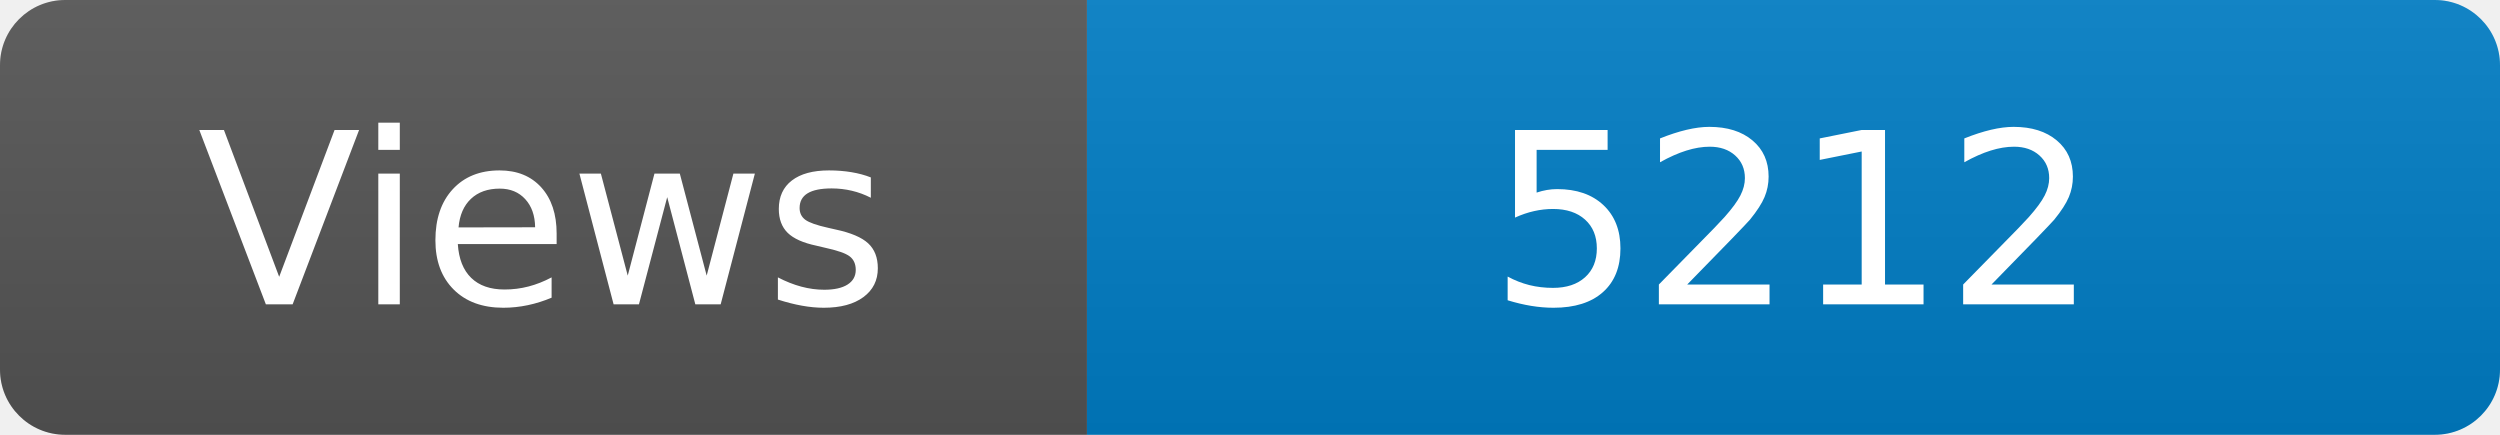
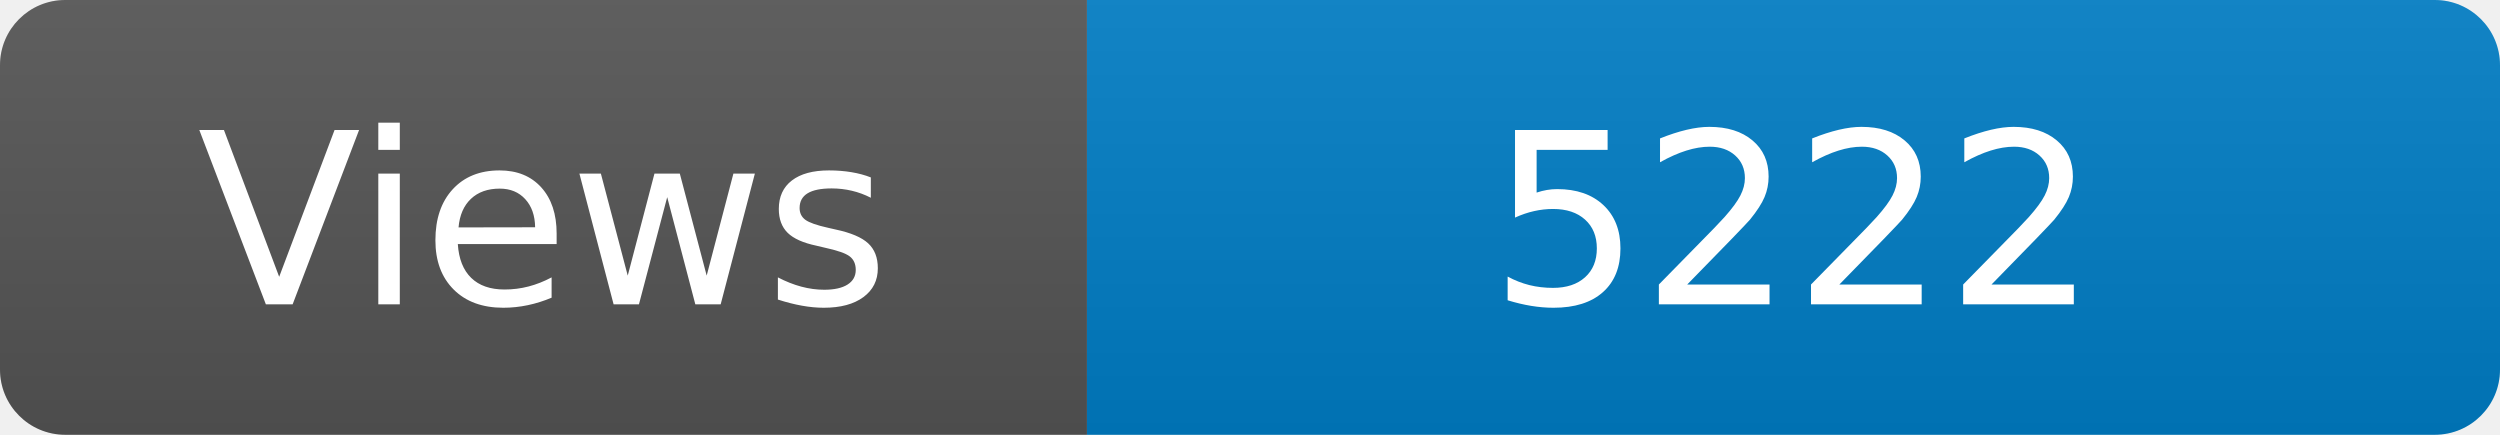
<svg xmlns="http://www.w3.org/2000/svg" width="115" height="20" role="img" aria-label="Maintained?: yes">
  <linearGradient id="s" x2="0" y2="100%">
    <stop offset="0" stop-color="#bbb" stop-opacity=".1" />
    <stop offset="1" stop-opacity=".1" />
  </linearGradient>
  <clipPath id="r">
    <rect width="115" height="20" rx="3" fill="#fff" />
  </clipPath>
  <g clip-path="url(#r)">
    <rect width="50" height="20" fill="#555" />
    <rect x="50" width="160" height="20" fill="#007ec6" />
    <rect width="115" height="20" fill="url(#s)" />
  </g>
  <g fill="#fff" text-anchor="middle" font-family="Verdana,Geneva,DejaVu Sans,sans-serif" font-size="110">
    <text x="250" y="140" transform="scale(.1)" fill="#fff">Views</text>
-     <text x="825" y="140" transform="scale(.1)" fill="#fff">5212</text>
+     <text x="825" y="140" transform="scale(.1)" fill="#fff">5222</text>
  </g>
</svg>
